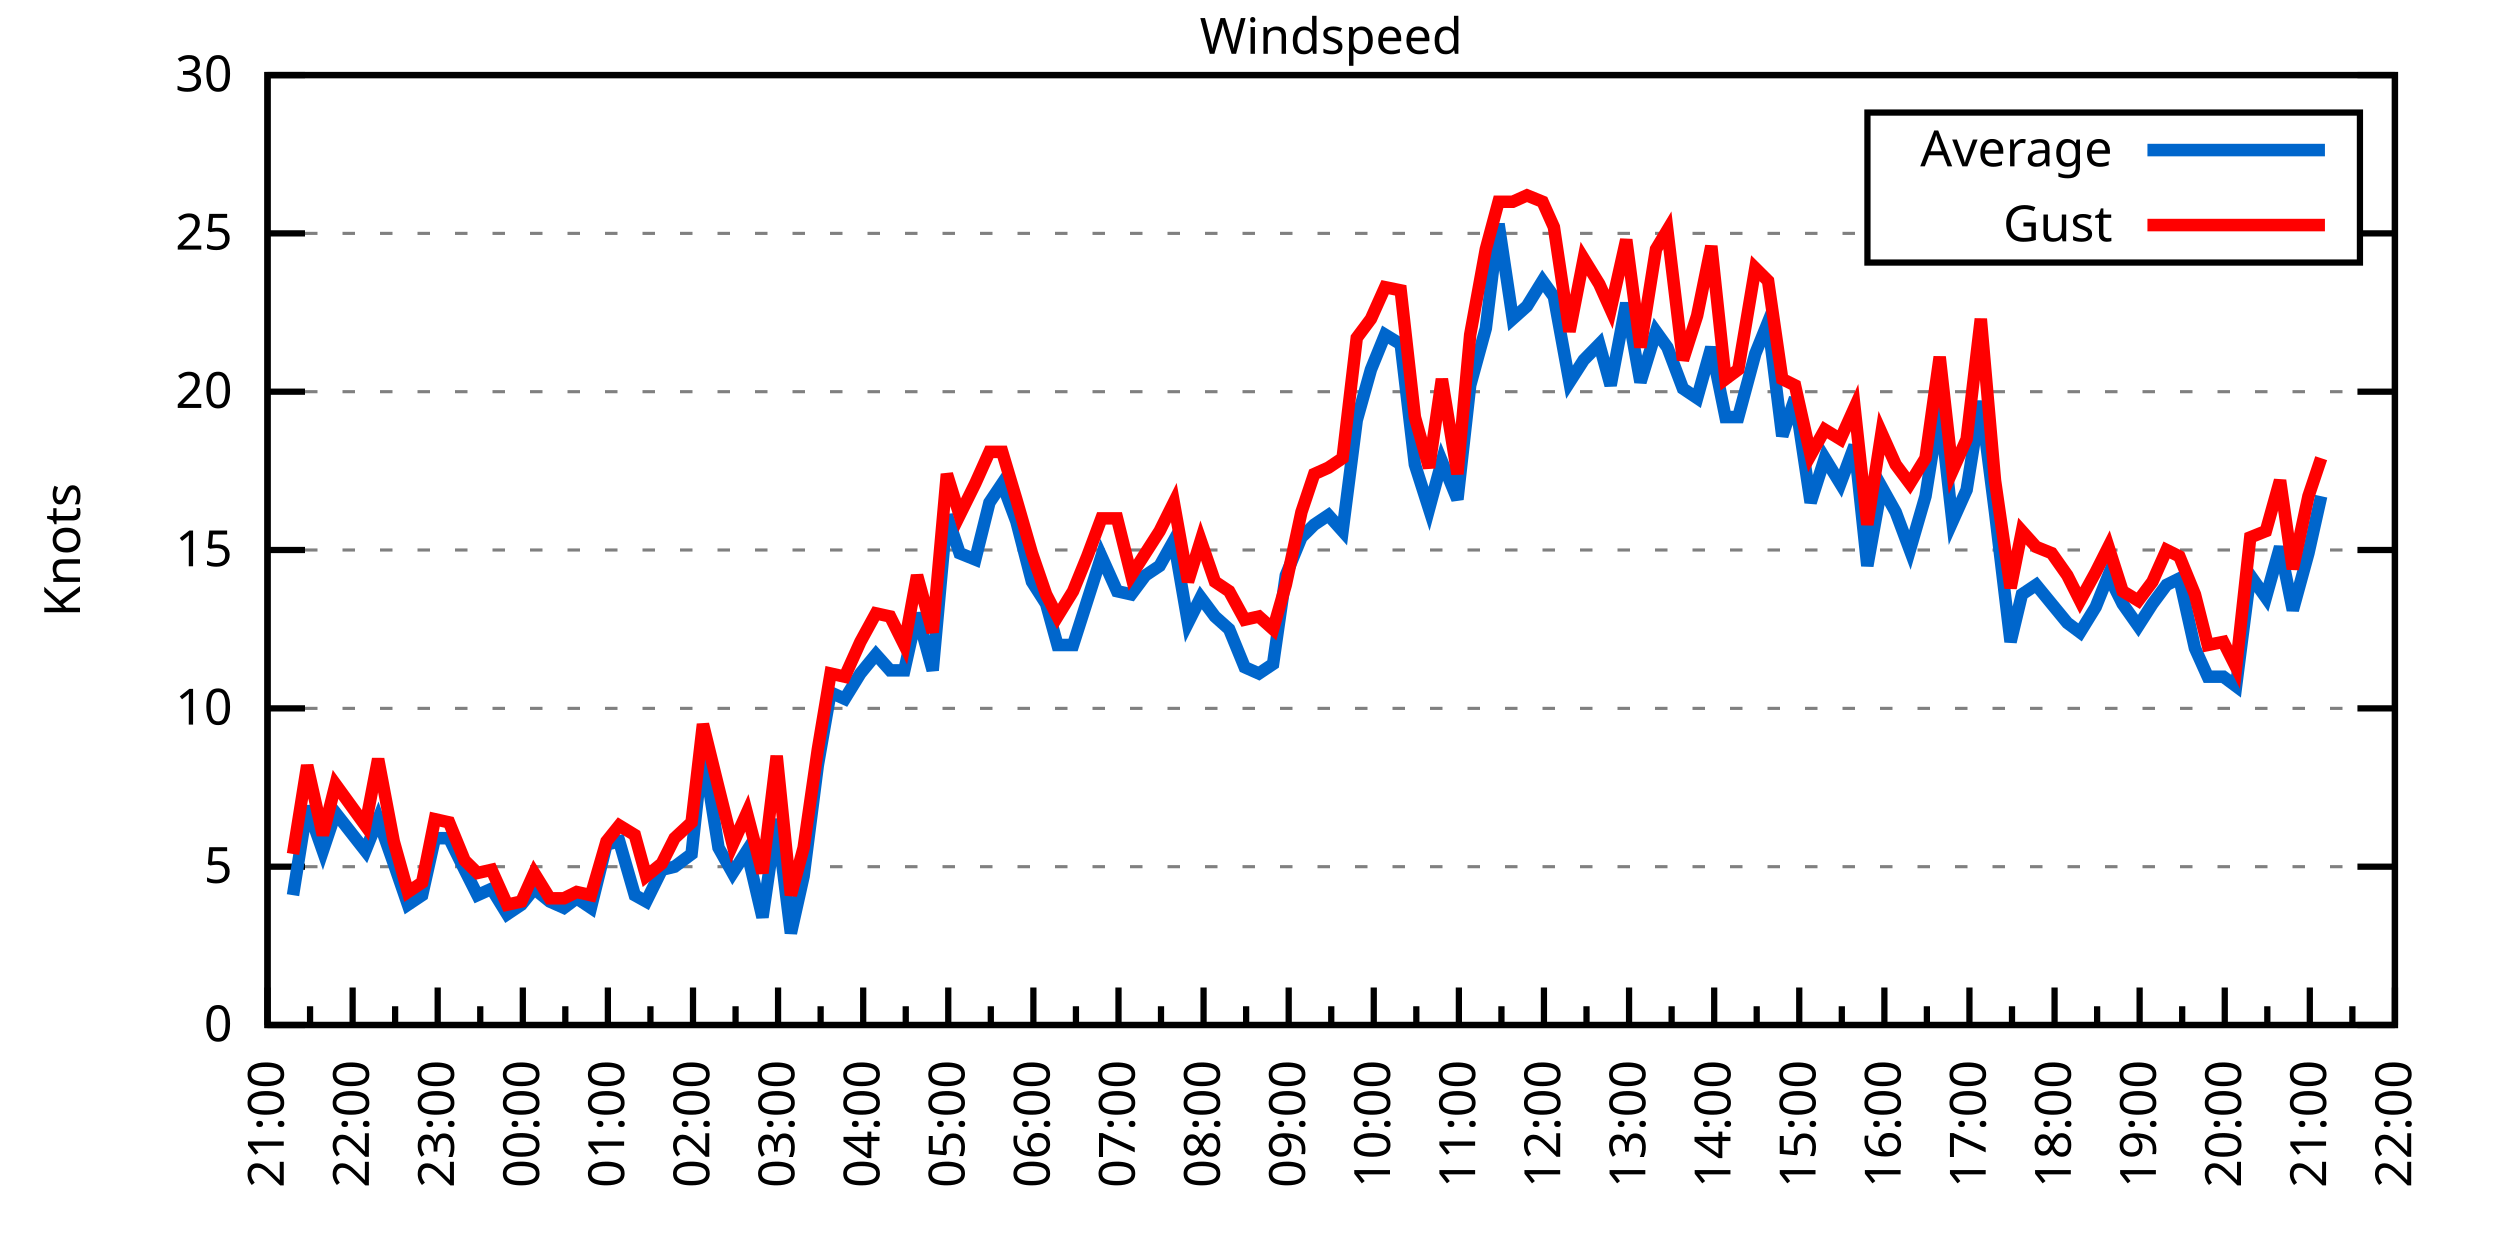
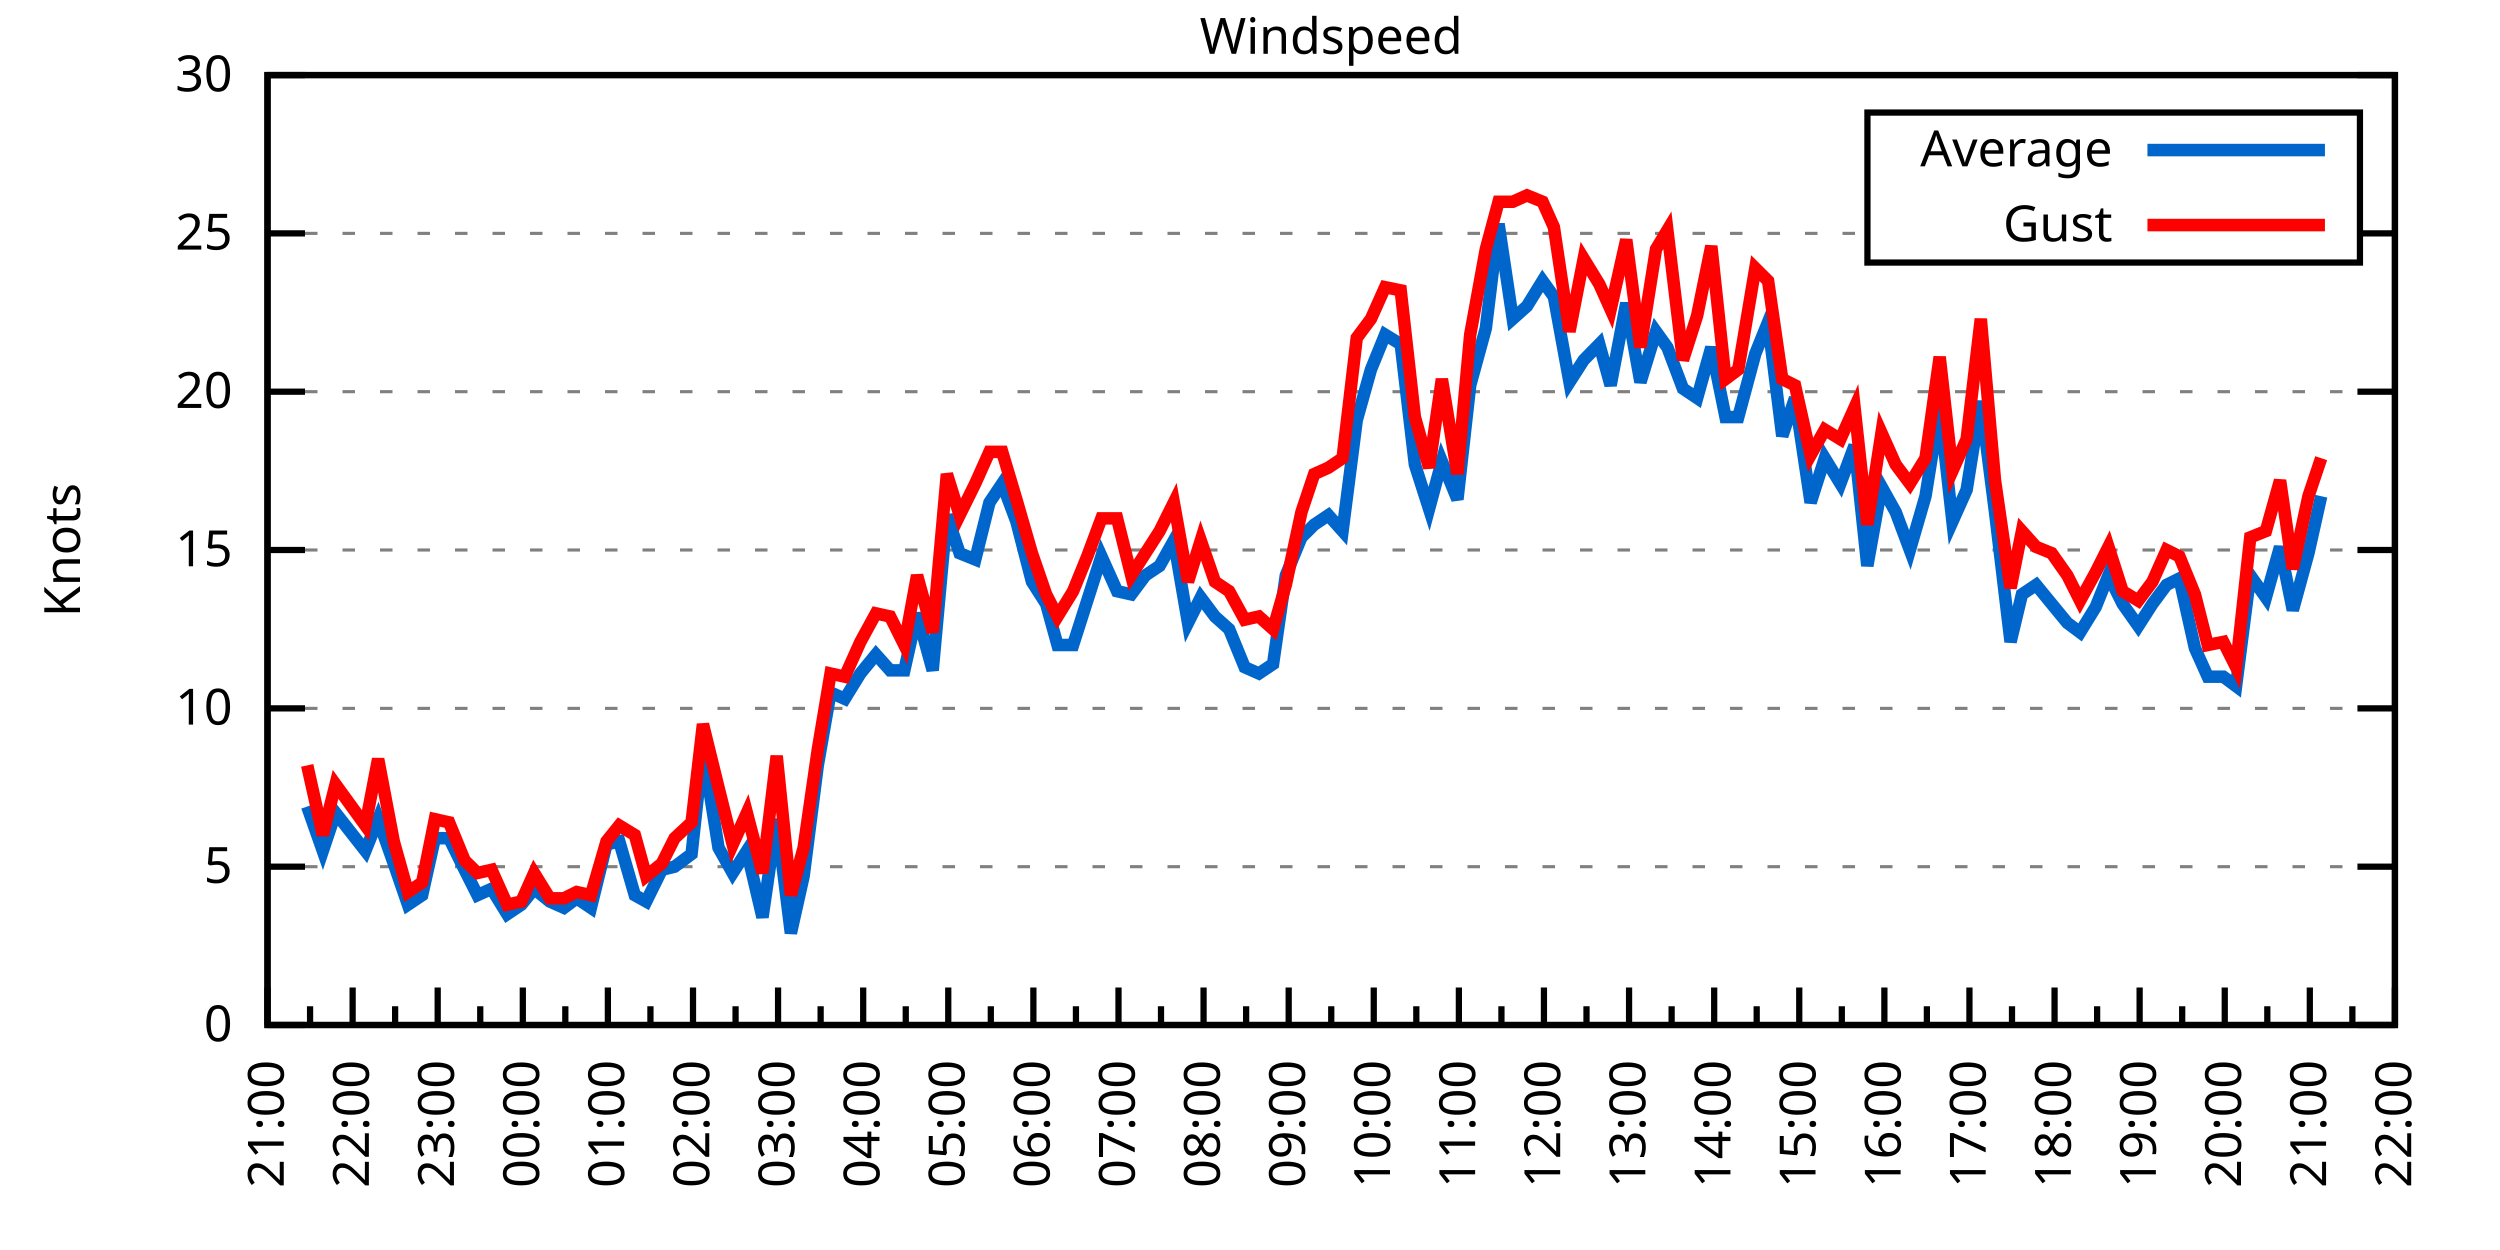
<svg xmlns="http://www.w3.org/2000/svg" xmlns:xlink="http://www.w3.org/1999/xlink" width="400" height="200" viewBox="0 0 400 200">
  <g id="gnuplot_canvas">
    <rect x="0" y="0" width="400" height="200" fill="none" />
    <defs>
      <circle id="gpDot" r="0.5" stroke-width="0.5" stroke="currentColor" />
      <path id="gpPt0" stroke-width="0.333" stroke="currentColor" d="M-1,0 h2 M0,-1 v2" />
      <path id="gpPt1" stroke-width="0.333" stroke="currentColor" d="M-1,-1 L1,1 M1,-1 L-1,1" />
      <path id="gpPt2" stroke-width="0.333" stroke="currentColor" d="M-1,0 L1,0 M0,-1 L0,1 M-1,-1 L1,1 M-1,1 L1,-1" />
      <rect id="gpPt3" stroke-width="0.333" stroke="currentColor" x="-1" y="-1" width="2" height="2" />
      <rect id="gpPt4" stroke-width="0.333" stroke="currentColor" fill="currentColor" x="-1" y="-1" width="2" height="2" />
      <circle id="gpPt5" stroke-width="0.333" stroke="currentColor" cx="0" cy="0" r="1" />
      <use xlink:href="#gpPt5" id="gpPt6" fill="currentColor" stroke="none" />
      <path id="gpPt7" stroke-width="0.333" stroke="currentColor" d="M0,-1.33 L-1.33,0.67 L1.33,0.67 z" />
      <use xlink:href="#gpPt7" id="gpPt8" fill="currentColor" stroke="none" />
      <use xlink:href="#gpPt7" id="gpPt9" stroke="currentColor" transform="rotate(180)" />
      <use xlink:href="#gpPt9" id="gpPt10" fill="currentColor" stroke="none" />
      <use xlink:href="#gpPt3" id="gpPt11" stroke="currentColor" transform="rotate(45)" />
      <use xlink:href="#gpPt11" id="gpPt12" fill="currentColor" stroke="none" />
      <path id="gpPt13" stroke-width="0.333" stroke="currentColor" d="M0,1.330 L1.265,0.411 L0.782,-1.067 L-0.782,-1.076 L-1.265,0.411 z" />
      <use xlink:href="#gpPt13" id="gpPt14" fill="currentColor" stroke="none" />
      <filter id="textbox" filterUnits="objectBoundingBox" x="0" y="0" height="1" width="1">
        <feFlood flood-color="white" flood-opacity="1" result="bgnd" />
        <feComposite in="SourceGraphic" in2="bgnd" operator="atop" />
      </filter>
      <filter id="greybox" filterUnits="objectBoundingBox" x="0" y="0" height="1" width="1">
        <feFlood flood-color="lightgrey" flood-opacity="1" result="grey" />
        <feComposite in="SourceGraphic" in2="grey" operator="atop" />
      </filter>
    </defs>
    <g fill="none" color="white" stroke="currentColor" stroke-width="1.00" stroke-linecap="butt" stroke-linejoin="miter">
</g>
    <g fill="none" color="black" stroke="currentColor" stroke-width="1.00" stroke-linecap="butt" stroke-linejoin="miter">
      <g stroke="none" shape-rendering="crispEdges">
        <polygon fill="rgb(255, 255, 255)" points="42.80,164.00 383.18,164.00 383.18,12.02 42.80,12.02 " />
      </g>
    </g>
    <g fill="none" color="black" stroke="currentColor" stroke-width="1.00" stroke-linecap="butt" stroke-linejoin="miter">
</g>
    <g fill="none" color="black" stroke="black" stroke-width="0.50" stroke-linecap="butt" stroke-linejoin="miter">
</g>
    <g fill="none" color="gray" stroke="currentColor" stroke-width="0.50" stroke-linecap="butt" stroke-linejoin="miter">
      <path stroke="gray" stroke-dasharray="2,4" class="gridline" d="M42.80,164.00 L383.19,164.00  " />
    </g>
    <g fill="none" color="gray" stroke="gray" stroke-width="1.00" stroke-linecap="butt" stroke-linejoin="miter">
</g>
    <g fill="none" color="black" stroke="currentColor" stroke-width="1.00" stroke-linecap="butt" stroke-linejoin="miter">
      <path stroke="black" d="M42.80,164.00 L48.80,164.00 M383.19,164.00 L377.19,164.00  " />
      <g transform="translate(37.20,166.60)" stroke="none" fill="black" font-family="Sans" font-size="8.00" text-anchor="end">
        <text>
          <tspan font-family="Sans"> 0</tspan>
        </text>
      </g>
    </g>
    <g fill="none" color="black" stroke="currentColor" stroke-width="1.00" stroke-linecap="butt" stroke-linejoin="miter">
</g>
    <g fill="none" color="black" stroke="black" stroke-width="0.50" stroke-linecap="butt" stroke-linejoin="miter">
</g>
    <g fill="none" color="gray" stroke="currentColor" stroke-width="0.50" stroke-linecap="butt" stroke-linejoin="miter">
      <path stroke="gray" stroke-dasharray="2,4" class="gridline" d="M42.80,138.67 L383.19,138.67  " />
    </g>
    <g fill="none" color="gray" stroke="gray" stroke-width="1.00" stroke-linecap="butt" stroke-linejoin="miter">
</g>
    <g fill="none" color="black" stroke="currentColor" stroke-width="1.00" stroke-linecap="butt" stroke-linejoin="miter">
      <path stroke="black" d="M42.80,138.67 L48.80,138.67 M383.19,138.67 L377.19,138.67  " />
      <g transform="translate(37.20,141.27)" stroke="none" fill="black" font-family="Sans" font-size="8.00" text-anchor="end">
        <text>
          <tspan font-family="Sans"> 5</tspan>
        </text>
      </g>
    </g>
    <g fill="none" color="black" stroke="currentColor" stroke-width="1.00" stroke-linecap="butt" stroke-linejoin="miter">
</g>
    <g fill="none" color="black" stroke="black" stroke-width="0.50" stroke-linecap="butt" stroke-linejoin="miter">
</g>
    <g fill="none" color="gray" stroke="currentColor" stroke-width="0.50" stroke-linecap="butt" stroke-linejoin="miter">
      <path stroke="gray" stroke-dasharray="2,4" class="gridline" d="M42.80,113.34 L383.19,113.34  " />
    </g>
    <g fill="none" color="gray" stroke="gray" stroke-width="1.00" stroke-linecap="butt" stroke-linejoin="miter">
</g>
    <g fill="none" color="black" stroke="currentColor" stroke-width="1.00" stroke-linecap="butt" stroke-linejoin="miter">
      <path stroke="black" d="M42.80,113.34 L48.80,113.34 M383.19,113.34 L377.19,113.34  " />
      <g transform="translate(37.20,115.94)" stroke="none" fill="black" font-family="Sans" font-size="8.00" text-anchor="end">
        <text>
          <tspan font-family="Sans"> 10</tspan>
        </text>
      </g>
    </g>
    <g fill="none" color="black" stroke="currentColor" stroke-width="1.00" stroke-linecap="butt" stroke-linejoin="miter">
</g>
    <g fill="none" color="black" stroke="black" stroke-width="0.50" stroke-linecap="butt" stroke-linejoin="miter">
</g>
    <g fill="none" color="gray" stroke="currentColor" stroke-width="0.50" stroke-linecap="butt" stroke-linejoin="miter">
      <path stroke="gray" stroke-dasharray="2,4" class="gridline" d="M42.80,88.00 L383.19,88.00  " />
    </g>
    <g fill="none" color="gray" stroke="gray" stroke-width="1.00" stroke-linecap="butt" stroke-linejoin="miter">
</g>
    <g fill="none" color="black" stroke="currentColor" stroke-width="1.00" stroke-linecap="butt" stroke-linejoin="miter">
      <path stroke="black" d="M42.80,88.00 L48.80,88.00 M383.19,88.00 L377.19,88.00  " />
      <g transform="translate(37.20,90.60)" stroke="none" fill="black" font-family="Sans" font-size="8.00" text-anchor="end">
        <text>
          <tspan font-family="Sans"> 15</tspan>
        </text>
      </g>
    </g>
    <g fill="none" color="black" stroke="currentColor" stroke-width="1.00" stroke-linecap="butt" stroke-linejoin="miter">
</g>
    <g fill="none" color="black" stroke="black" stroke-width="0.50" stroke-linecap="butt" stroke-linejoin="miter">
</g>
    <g fill="none" color="gray" stroke="currentColor" stroke-width="0.50" stroke-linecap="butt" stroke-linejoin="miter">
      <path stroke="gray" stroke-dasharray="2,4" class="gridline" d="M42.80,62.67 L383.19,62.67  " />
    </g>
    <g fill="none" color="gray" stroke="gray" stroke-width="1.00" stroke-linecap="butt" stroke-linejoin="miter">
</g>
    <g fill="none" color="black" stroke="currentColor" stroke-width="1.00" stroke-linecap="butt" stroke-linejoin="miter">
      <path stroke="black" d="M42.80,62.67 L48.80,62.67 M383.19,62.67 L377.19,62.67  " />
      <g transform="translate(37.20,65.27)" stroke="none" fill="black" font-family="Sans" font-size="8.00" text-anchor="end">
        <text>
          <tspan font-family="Sans"> 20</tspan>
        </text>
      </g>
    </g>
    <g fill="none" color="black" stroke="currentColor" stroke-width="1.00" stroke-linecap="butt" stroke-linejoin="miter">
</g>
    <g fill="none" color="black" stroke="black" stroke-width="0.50" stroke-linecap="butt" stroke-linejoin="miter">
</g>
    <g fill="none" color="gray" stroke="currentColor" stroke-width="0.50" stroke-linecap="butt" stroke-linejoin="miter">
      <path stroke="gray" stroke-dasharray="2,4" class="gridline" d="M42.80,37.34 L298.79,37.34 M377.59,37.34 L383.19,37.34  " />
    </g>
    <g fill="none" color="gray" stroke="gray" stroke-width="1.00" stroke-linecap="butt" stroke-linejoin="miter">
</g>
    <g fill="none" color="black" stroke="currentColor" stroke-width="1.00" stroke-linecap="butt" stroke-linejoin="miter">
      <path stroke="black" d="M42.80,37.34 L48.80,37.34 M383.19,37.34 L377.19,37.34  " />
      <g transform="translate(37.20,39.94)" stroke="none" fill="black" font-family="Sans" font-size="8.00" text-anchor="end">
        <text>
          <tspan font-family="Sans"> 25</tspan>
        </text>
      </g>
    </g>
    <g fill="none" color="black" stroke="currentColor" stroke-width="1.00" stroke-linecap="butt" stroke-linejoin="miter">
</g>
    <g fill="none" color="black" stroke="black" stroke-width="0.50" stroke-linecap="butt" stroke-linejoin="miter">
</g>
    <g fill="none" color="gray" stroke="currentColor" stroke-width="0.50" stroke-linecap="butt" stroke-linejoin="miter">
      <path stroke="gray" stroke-dasharray="2,4" class="gridline" d="M42.80,12.01 L383.19,12.01  " />
    </g>
    <g fill="none" color="gray" stroke="gray" stroke-width="1.00" stroke-linecap="butt" stroke-linejoin="miter">
</g>
    <g fill="none" color="black" stroke="currentColor" stroke-width="1.00" stroke-linecap="butt" stroke-linejoin="miter">
      <path stroke="black" d="M42.80,12.01 L48.80,12.01 M383.19,12.01 L377.19,12.01  " />
      <g transform="translate(37.20,14.61)" stroke="none" fill="black" font-family="Sans" font-size="8.00" text-anchor="end">
        <text>
          <tspan font-family="Sans"> 30</tspan>
        </text>
      </g>
    </g>
    <g fill="none" color="black" stroke="currentColor" stroke-width="1.00" stroke-linecap="butt" stroke-linejoin="miter">
      <path stroke="black" d="M42.80,164.00 L42.80,158.00  " />
      <g transform="translate(45.40,169.60) rotate(270)" stroke="none" fill="black" font-family="Sans" font-size="8.00" text-anchor="end">
        <text>
          <tspan font-family="Sans">21:00</tspan>
        </text>
      </g>
    </g>
    <g fill="none" color="black" stroke="currentColor" stroke-width="1.00" stroke-linecap="butt" stroke-linejoin="miter">
      <path stroke="black" d="M49.61,164.00 L49.61,161.00 M56.42,164.00 L56.42,158.00  " />
      <g transform="translate(59.02,169.60) rotate(270)" stroke="none" fill="black" font-family="Sans" font-size="8.00" text-anchor="end">
        <text>
          <tspan font-family="Sans">22:00</tspan>
        </text>
      </g>
    </g>
    <g fill="none" color="black" stroke="currentColor" stroke-width="1.00" stroke-linecap="butt" stroke-linejoin="miter">
      <path stroke="black" d="M63.22,164.00 L63.22,161.00 M70.03,164.00 L70.03,158.00  " />
      <g transform="translate(72.63,169.60) rotate(270)" stroke="none" fill="black" font-family="Sans" font-size="8.00" text-anchor="end">
        <text>
          <tspan font-family="Sans">23:00</tspan>
        </text>
      </g>
    </g>
    <g fill="none" color="black" stroke="currentColor" stroke-width="1.00" stroke-linecap="butt" stroke-linejoin="miter">
      <path stroke="black" d="M76.84,164.00 L76.84,161.00 M83.65,164.00 L83.65,158.00  " />
      <g transform="translate(86.25,169.60) rotate(270)" stroke="none" fill="black" font-family="Sans" font-size="8.00" text-anchor="end">
        <text>
          <tspan font-family="Sans">00:00</tspan>
        </text>
      </g>
    </g>
    <g fill="none" color="black" stroke="currentColor" stroke-width="1.00" stroke-linecap="butt" stroke-linejoin="miter">
      <path stroke="black" d="M90.45,164.00 L90.45,161.00 M97.26,164.00 L97.26,158.00  " />
      <g transform="translate(99.86,169.60) rotate(270)" stroke="none" fill="black" font-family="Sans" font-size="8.00" text-anchor="end">
        <text>
          <tspan font-family="Sans">01:00</tspan>
        </text>
      </g>
    </g>
    <g fill="none" color="black" stroke="currentColor" stroke-width="1.00" stroke-linecap="butt" stroke-linejoin="miter">
      <path stroke="black" d="M104.07,164.00 L104.07,161.00 M110.88,164.00 L110.88,158.00  " />
      <g transform="translate(113.48,169.60) rotate(270)" stroke="none" fill="black" font-family="Sans" font-size="8.00" text-anchor="end">
        <text>
          <tspan font-family="Sans">02:00</tspan>
        </text>
      </g>
    </g>
    <g fill="none" color="black" stroke="currentColor" stroke-width="1.00" stroke-linecap="butt" stroke-linejoin="miter">
      <path stroke="black" d="M117.69,164.00 L117.69,161.00 M124.49,164.00 L124.49,158.00  " />
      <g transform="translate(127.09,169.60) rotate(270)" stroke="none" fill="black" font-family="Sans" font-size="8.00" text-anchor="end">
        <text>
          <tspan font-family="Sans">03:00</tspan>
        </text>
      </g>
    </g>
    <g fill="none" color="black" stroke="currentColor" stroke-width="1.00" stroke-linecap="butt" stroke-linejoin="miter">
      <path stroke="black" d="M131.30,164.00 L131.30,161.00 M138.11,164.00 L138.11,158.00  " />
      <g transform="translate(140.71,169.60) rotate(270)" stroke="none" fill="black" font-family="Sans" font-size="8.00" text-anchor="end">
        <text>
          <tspan font-family="Sans">04:00</tspan>
        </text>
      </g>
    </g>
    <g fill="none" color="black" stroke="currentColor" stroke-width="1.00" stroke-linecap="butt" stroke-linejoin="miter">
      <path stroke="black" d="M144.92,164.00 L144.92,161.00 M151.72,164.00 L151.72,158.00  " />
      <g transform="translate(154.32,169.60) rotate(270)" stroke="none" fill="black" font-family="Sans" font-size="8.00" text-anchor="end">
        <text>
          <tspan font-family="Sans">05:00</tspan>
        </text>
      </g>
    </g>
    <g fill="none" color="black" stroke="currentColor" stroke-width="1.00" stroke-linecap="butt" stroke-linejoin="miter">
      <path stroke="black" d="M158.53,164.00 L158.53,161.00 M165.34,164.00 L165.34,158.00  " />
      <g transform="translate(167.94,169.60) rotate(270)" stroke="none" fill="black" font-family="Sans" font-size="8.00" text-anchor="end">
        <text>
          <tspan font-family="Sans">06:00</tspan>
        </text>
      </g>
    </g>
    <g fill="none" color="black" stroke="currentColor" stroke-width="1.00" stroke-linecap="butt" stroke-linejoin="miter">
      <path stroke="black" d="M172.15,164.00 L172.15,161.00 M178.96,164.00 L178.96,158.00  " />
      <g transform="translate(181.56,169.60) rotate(270)" stroke="none" fill="black" font-family="Sans" font-size="8.00" text-anchor="end">
        <text>
          <tspan font-family="Sans">07:00</tspan>
        </text>
      </g>
    </g>
    <g fill="none" color="black" stroke="currentColor" stroke-width="1.00" stroke-linecap="butt" stroke-linejoin="miter">
      <path stroke="black" d="M185.76,164.00 L185.76,161.00 M192.57,164.00 L192.57,158.00  " />
      <g transform="translate(195.17,169.60) rotate(270)" stroke="none" fill="black" font-family="Sans" font-size="8.00" text-anchor="end">
        <text>
          <tspan font-family="Sans">08:00</tspan>
        </text>
      </g>
    </g>
    <g fill="none" color="black" stroke="currentColor" stroke-width="1.00" stroke-linecap="butt" stroke-linejoin="miter">
      <path stroke="black" d="M199.38,164.00 L199.38,161.00 M206.19,164.00 L206.19,158.00  " />
      <g transform="translate(208.79,169.60) rotate(270)" stroke="none" fill="black" font-family="Sans" font-size="8.00" text-anchor="end">
        <text>
          <tspan font-family="Sans">09:00</tspan>
        </text>
      </g>
    </g>
    <g fill="none" color="black" stroke="currentColor" stroke-width="1.00" stroke-linecap="butt" stroke-linejoin="miter">
      <path stroke="black" d="M213.00,164.00 L213.00,161.00 M219.80,164.00 L219.80,158.00  " />
      <g transform="translate(222.40,169.60) rotate(270)" stroke="none" fill="black" font-family="Sans" font-size="8.00" text-anchor="end">
        <text>
          <tspan font-family="Sans">10:00</tspan>
        </text>
      </g>
    </g>
    <g fill="none" color="black" stroke="currentColor" stroke-width="1.00" stroke-linecap="butt" stroke-linejoin="miter">
      <path stroke="black" d="M226.61,164.00 L226.61,161.00 M233.42,164.00 L233.42,158.00  " />
      <g transform="translate(236.02,169.60) rotate(270)" stroke="none" fill="black" font-family="Sans" font-size="8.00" text-anchor="end">
        <text>
          <tspan font-family="Sans">11:00</tspan>
        </text>
      </g>
    </g>
    <g fill="none" color="black" stroke="currentColor" stroke-width="1.00" stroke-linecap="butt" stroke-linejoin="miter">
      <path stroke="black" d="M240.23,164.00 L240.23,161.00 M247.03,164.00 L247.03,158.00  " />
      <g transform="translate(249.63,169.60) rotate(270)" stroke="none" fill="black" font-family="Sans" font-size="8.00" text-anchor="end">
        <text>
          <tspan font-family="Sans">12:00</tspan>
        </text>
      </g>
    </g>
    <g fill="none" color="black" stroke="currentColor" stroke-width="1.00" stroke-linecap="butt" stroke-linejoin="miter">
      <path stroke="black" d="M253.84,164.00 L253.84,161.00 M260.65,164.00 L260.65,158.00  " />
      <g transform="translate(263.25,169.60) rotate(270)" stroke="none" fill="black" font-family="Sans" font-size="8.00" text-anchor="end">
        <text>
          <tspan font-family="Sans">13:00</tspan>
        </text>
      </g>
    </g>
    <g fill="none" color="black" stroke="currentColor" stroke-width="1.00" stroke-linecap="butt" stroke-linejoin="miter">
      <path stroke="black" d="M267.46,164.00 L267.46,161.00 M274.27,164.00 L274.27,158.00  " />
      <g transform="translate(276.87,169.60) rotate(270)" stroke="none" fill="black" font-family="Sans" font-size="8.00" text-anchor="end">
        <text>
          <tspan font-family="Sans">14:00</tspan>
        </text>
      </g>
    </g>
    <g fill="none" color="black" stroke="currentColor" stroke-width="1.00" stroke-linecap="butt" stroke-linejoin="miter">
      <path stroke="black" d="M281.07,164.00 L281.07,161.00 M287.88,164.00 L287.88,158.00  " />
      <g transform="translate(290.48,169.60) rotate(270)" stroke="none" fill="black" font-family="Sans" font-size="8.00" text-anchor="end">
        <text>
          <tspan font-family="Sans">15:00</tspan>
        </text>
      </g>
    </g>
    <g fill="none" color="black" stroke="currentColor" stroke-width="1.00" stroke-linecap="butt" stroke-linejoin="miter">
      <path stroke="black" d="M294.69,164.00 L294.69,161.00 M301.50,164.00 L301.50,158.00  " />
      <g transform="translate(304.10,169.60) rotate(270)" stroke="none" fill="black" font-family="Sans" font-size="8.00" text-anchor="end">
        <text>
          <tspan font-family="Sans">16:00</tspan>
        </text>
      </g>
    </g>
    <g fill="none" color="black" stroke="currentColor" stroke-width="1.00" stroke-linecap="butt" stroke-linejoin="miter">
      <path stroke="black" d="M308.30,164.00 L308.30,161.00 M315.11,164.00 L315.11,158.00  " />
      <g transform="translate(317.71,169.60) rotate(270)" stroke="none" fill="black" font-family="Sans" font-size="8.00" text-anchor="end">
        <text>
          <tspan font-family="Sans">17:00</tspan>
        </text>
      </g>
    </g>
    <g fill="none" color="black" stroke="currentColor" stroke-width="1.00" stroke-linecap="butt" stroke-linejoin="miter">
      <path stroke="black" d="M321.92,164.00 L321.92,161.00 M328.73,164.00 L328.73,158.00  " />
      <g transform="translate(331.33,169.60) rotate(270)" stroke="none" fill="black" font-family="Sans" font-size="8.00" text-anchor="end">
        <text>
          <tspan font-family="Sans">18:00</tspan>
        </text>
      </g>
    </g>
    <g fill="none" color="black" stroke="currentColor" stroke-width="1.00" stroke-linecap="butt" stroke-linejoin="miter">
      <path stroke="black" d="M335.54,164.00 L335.54,161.00 M342.34,164.00 L342.34,158.00  " />
      <g transform="translate(344.94,169.60) rotate(270)" stroke="none" fill="black" font-family="Sans" font-size="8.00" text-anchor="end">
        <text>
          <tspan font-family="Sans">19:00</tspan>
        </text>
      </g>
    </g>
    <g fill="none" color="black" stroke="currentColor" stroke-width="1.00" stroke-linecap="butt" stroke-linejoin="miter">
      <path stroke="black" d="M349.15,164.00 L349.15,161.00 M355.96,164.00 L355.96,158.00  " />
      <g transform="translate(358.56,169.60) rotate(270)" stroke="none" fill="black" font-family="Sans" font-size="8.00" text-anchor="end">
        <text>
          <tspan font-family="Sans">20:00</tspan>
        </text>
      </g>
    </g>
    <g fill="none" color="black" stroke="currentColor" stroke-width="1.00" stroke-linecap="butt" stroke-linejoin="miter">
      <path stroke="black" d="M362.77,164.00 L362.77,161.00 M369.57,164.00 L369.57,158.00  " />
      <g transform="translate(372.17,169.60) rotate(270)" stroke="none" fill="black" font-family="Sans" font-size="8.00" text-anchor="end">
        <text>
          <tspan font-family="Sans">21:00</tspan>
        </text>
      </g>
    </g>
    <g fill="none" color="black" stroke="currentColor" stroke-width="1.00" stroke-linecap="butt" stroke-linejoin="miter">
      <path stroke="black" d="M376.38,164.00 L376.38,161.00 M383.19,164.00 L383.19,158.00  " />
      <g transform="translate(385.79,169.60) rotate(270)" stroke="none" fill="black" font-family="Sans" font-size="8.00" text-anchor="end">
        <text>
          <tspan font-family="Sans">22:00</tspan>
        </text>
      </g>
    </g>
    <g fill="none" color="black" stroke="currentColor" stroke-width="1.00" stroke-linecap="butt" stroke-linejoin="miter">
</g>
    <g fill="none" color="black" stroke="currentColor" stroke-width="1.00" stroke-linecap="butt" stroke-linejoin="miter">
      <path stroke="black" d="M42.80,12.01 L42.80,164.00 L383.19,164.00 L383.19,12.01 L42.80,12.01 Z  " />
    </g>
    <g fill="none" color="black" stroke="currentColor" stroke-width="1.00" stroke-linecap="butt" stroke-linejoin="miter">
      <g transform="translate(12.80,88.01) rotate(270)" stroke="none" fill="black" font-family="Sans" font-size="8.00" text-anchor="middle">
        <text>
          <tspan font-family="Sans">Knots</tspan>
        </text>
      </g>
    </g>
    <g fill="none" color="black" stroke="currentColor" stroke-width="1.00" stroke-linecap="butt" stroke-linejoin="miter">
</g>
    <g fill="none" color="black" stroke="currentColor" stroke-width="1.00" stroke-linecap="butt" stroke-linejoin="miter">
      <path stroke="black" d="M298.79,42.01 L298.79,18.01 L377.59,18.01 L377.59,42.01 L298.79,42.01 Z  " />
    </g>
    <g id="Windspeed_plot_1">
      <g fill="none" color="white" stroke="black" stroke-width="2.00" stroke-linecap="butt" stroke-linejoin="miter">
</g>
      <g fill="none" color="black" stroke="currentColor" stroke-width="2.00" stroke-linecap="butt" stroke-linejoin="miter">
        <g transform="translate(337.99,26.61)" stroke="none" fill="black" font-family="Sans" font-size="8.00" text-anchor="end">
          <text>
            <tspan font-family="Sans">Average</tspan>
          </text>
        </g>
      </g>
      <g fill="none" color="black" stroke="currentColor" stroke-width="2.00" stroke-linecap="butt" stroke-linejoin="miter">
-         <path stroke="rgb(  0, 102, 204)" d="M343.59,24.01 L371.99,24.01 M46.88,143.23 L49.15,129.04 L51.65,136.14 L53.69,130.06 L58.46,136.14 L60.50,131.07   L63.00,138.16 L65.27,144.75 L67.54,143.23 L69.58,134.11 L71.85,134.11 L74.34,139.17 L76.39,143.23 L78.65,142.21   L81.15,146.27 L83.42,144.75 L85.46,142.21 L87.96,144.24 L90.23,145.25 L92.27,143.73 L94.54,145.25 L97.04,135.12   L99.08,134.62 L101.57,143.23 L103.39,144.24 L105.89,139.17 L107.93,138.67 L110.65,136.64 L112.47,119.92 L114.96,135.63   L117.23,139.68 L119.50,136.14 L122.00,146.77 L124.27,131.07 L126.54,149.31 L128.58,140.19 L130.85,122.46 L132.89,110.80   L135.16,111.82 L137.66,107.76 L140.15,104.72 L142.42,107.26 L144.69,107.26 L146.73,98.14 L149.23,107.26 L151.50,82.43   L153.54,88.51 L156.04,89.52 L158.31,80.41 L160.35,77.37 L162.62,83.45 L165.11,93.07 L167.38,96.62 L169.20,103.20   L171.69,103.20 L173.96,96.11 L176.23,89.02 L178.73,94.59 L181.00,95.10 L183.27,92.06 L185.54,90.54 L187.81,86.49   L190.08,99.66 L192.12,95.60 L194.39,98.64 L196.66,100.67 L199.15,106.75 L201.42,107.76 L203.69,106.24 L205.73,92.06   L208.23,85.98 L210.27,83.95 L212.54,82.43 L214.81,84.97 L217.08,67.23 L219.35,59.13 L221.62,53.55 L224.11,55.07   L226.38,74.33 L228.65,81.42 L230.70,73.82 L233.19,79.90 L235.23,61.66 L237.73,52.54 L239.77,35.82 L242.04,51.02   L244.31,48.99 L246.81,44.94 L248.62,47.47 L251.12,61.15 L253.39,57.61 L255.88,55.07 L257.70,61.66 L260.20,48.49   L262.47,61.15 L264.96,53.05 L266.78,55.58 L269.27,62.17 L271.54,63.69 L273.81,55.58 L276.08,66.73 L278.12,66.73   L280.85,56.59 L282.89,51.53 L285.16,69.77 L287.20,63.69 L289.70,80.41 L291.97,73.31 L294.46,77.37 L296.73,71.29   L298.77,90.54 L301.04,77.87 L303.31,81.93 L305.58,88.00 L308.08,79.39 L310.35,65.21 L312.39,83.45 L314.66,78.38   L316.93,64.19 L319.20,81.93 L321.69,102.70 L323.51,95.10 L325.78,93.58 L328.27,96.62 L330.77,99.66 L332.81,101.18   L335.31,97.12 L337.35,92.06 L339.62,96.62 L342.12,100.16 L344.39,96.62 L346.65,93.58 L348.70,92.56 L351.19,103.71   L353.24,108.27 L355.73,108.27 L357.77,109.79 L360.04,92.06 L362.54,95.60 L364.81,87.50 L366.85,97.63 L369.35,88.51   L371.39,79.39  " />
+         <path stroke="rgb(  0, 102, 204)" d="M343.59,24.01 L371.99,24.01 M49.15,129.04 L51.65,136.14 L53.69,130.06 L58.46,136.14 L60.50,131.07 L63.00,138.16   L65.27,144.75 L67.54,143.23 L69.58,134.11 L71.85,134.11 L74.34,139.17 L76.39,143.23 L78.65,142.21 L81.15,146.27   L83.42,144.75 L85.46,142.21 L87.96,144.24 L90.23,145.25 L92.27,143.73 L94.54,145.25 L97.04,135.12 L99.08,134.62   L101.57,143.23 L103.39,144.24 L105.89,139.17 L107.93,138.67 L110.65,136.64 L112.47,119.92 L114.96,135.63 L117.23,139.68   L119.50,136.14 L122.00,146.77 L124.27,131.07 L126.54,149.31 L128.58,140.19 L130.85,122.46 L132.89,110.80 L135.16,111.82   L137.66,107.76 L140.15,104.72 L142.42,107.26 L144.69,107.26 L146.73,98.14 L149.23,107.26 L151.50,82.43 L153.54,88.51   L156.04,89.52 L158.31,80.41 L160.35,77.37 L162.62,83.45 L165.11,93.07 L167.38,96.62 L169.20,103.20 L171.69,103.20   L173.96,96.11 L176.23,89.02 L178.73,94.59 L181.00,95.10 L183.27,92.06 L185.54,90.54 L187.81,86.49 L190.08,99.66   L192.12,95.60 L194.39,98.64 L196.66,100.67 L199.15,106.75 L201.42,107.76 L203.69,106.24 L205.73,92.06 L208.23,85.98   L210.27,83.95 L212.54,82.43 L214.81,84.97 L217.08,67.23 L219.35,59.13 L221.62,53.55 L224.11,55.07 L226.38,74.33   L228.65,81.42 L230.70,73.82 L233.19,79.90 L235.23,61.66 L237.73,52.54 L239.77,35.82 L242.04,51.02 L244.31,48.99   L246.81,44.94 L248.62,47.47 L251.12,61.15 L253.39,57.61 L255.88,55.07 L257.70,61.66 L260.20,48.49 L262.47,61.15   L264.96,53.05 L266.78,55.58 L269.27,62.17 L271.54,63.69 L273.81,55.58 L276.08,66.73 L278.12,66.73 L280.85,56.59   L282.89,51.53 L285.16,69.77 L287.20,63.69 L289.70,80.41 L291.97,73.31 L294.46,77.37 L296.73,71.29 L298.77,90.54   L301.04,77.87 L303.31,81.93 L305.58,88.00 L308.08,79.39 L310.35,65.21 L312.39,83.45 L314.66,78.38 L316.93,64.19   L319.20,81.93 L321.69,102.70 L323.51,95.10 L325.78,93.58 L328.27,96.62 L330.77,99.66 L332.81,101.18 L335.31,97.12   L337.35,92.06 L339.62,96.62 L342.12,100.16 L344.39,96.62 L346.65,93.58 L348.70,92.56 L351.19,103.71 L353.24,108.27   L355.73,108.27 L357.77,109.79 L360.04,92.06 L362.54,95.60 L364.81,87.50 L366.85,97.63 L369.35,88.51 L371.39,79.39    " />
      </g>
    </g>
    <g id="Windspeed_plot_2">
      <g fill="none" color="black" stroke="currentColor" stroke-width="2.00" stroke-linecap="butt" stroke-linejoin="miter">
        <g transform="translate(337.99,38.61)" stroke="none" fill="black" font-family="Sans" font-size="8.00" text-anchor="end">
          <text>
            <tspan font-family="Sans">Gust</tspan>
          </text>
        </g>
      </g>
      <g fill="none" color="black" stroke="currentColor" stroke-width="2.00" stroke-linecap="butt" stroke-linejoin="miter">
-         <path stroke="rgb(255,   0,   0)" d="M343.59,36.01 L371.99,36.01 M46.88,136.64 L49.15,122.46 L51.65,133.60 L53.69,125.50 L58.46,132.08 L60.50,121.44   L63.00,134.62 L65.27,142.72 L67.54,141.20 L69.58,131.07 L71.85,131.58 L74.34,137.66 L76.39,139.68 L78.65,139.17   L81.15,144.75 L83.42,144.24 L85.46,139.68 L87.96,143.73 L90.23,143.73 L92.27,142.72 L94.54,143.23 L97.04,134.62   L99.08,132.08 L101.57,133.60 L103.39,140.19 L105.89,138.16 L107.93,134.11 L110.65,131.58 L112.47,115.87 L114.96,126.00   L117.23,135.12 L119.50,130.06 L122.00,139.68 L124.27,120.94 L126.54,143.23 L128.58,135.63 L130.85,119.92 L132.89,107.76   L135.16,108.27 L137.66,102.70 L140.15,98.14 L142.42,98.64 L144.69,103.20 L146.73,92.06 L149.23,101.18 L151.50,75.85   L153.54,82.43 L156.04,77.37 L158.31,72.30 L160.35,72.30 L162.62,79.90 L165.11,88.51 L167.38,95.10 L169.20,98.64   L171.69,94.59 L173.96,89.02 L176.23,82.94 L178.73,82.94 L181.00,92.06 L183.27,88.51 L185.54,84.97 L187.81,80.41   L190.08,93.07 L192.12,86.49 L194.39,93.07 L196.66,94.59 L199.15,99.15 L201.42,98.64 L203.69,100.67 L205.73,93.58   L208.23,81.93 L210.27,75.85 L212.54,74.83 L214.81,73.31 L217.08,54.06 L219.35,51.02 L221.62,45.95 L224.11,46.46   L226.38,66.73 L228.65,74.83 L230.70,60.65 L233.19,75.85 L235.23,53.55 L237.73,39.87 L239.77,32.28 L242.04,32.28   L244.31,31.26 L246.81,32.28 L248.62,36.33 L251.12,53.05 L253.39,41.39 L255.88,45.45 L257.70,49.50 L260.20,38.35   L262.47,55.58 L264.96,39.87 L266.78,36.84 L269.27,57.61 L271.54,50.51 L273.81,39.37 L276.08,60.65 L278.12,59.13   L280.85,42.91 L282.89,44.94 L285.16,60.65 L287.20,61.66 L289.70,72.81 L291.97,68.75 L294.46,70.27 L296.73,65.21   L298.77,83.95 L301.04,69.26 L303.31,74.33 L305.58,77.37 L308.08,73.31 L310.35,57.10 L312.39,75.34 L314.66,70.27   L316.93,51.02 L319.20,76.86 L321.69,94.08 L323.51,84.97 L325.78,87.50 L328.27,88.51 L330.77,92.06 L332.81,96.11   L335.31,91.55 L337.35,87.50 L339.62,94.59 L342.12,96.11 L344.39,93.07 L346.65,88.00 L348.70,89.02 L351.19,95.10   L353.24,103.20 L355.73,102.70 L357.77,106.75 L360.04,85.98 L362.54,84.97 L364.81,76.86 L366.85,91.04 L369.35,79.39   L371.39,73.31  " />
+         <path stroke="rgb(255,   0,   0)" d="M343.59,36.01 L371.99,36.01 M49.15,122.46 L51.65,133.60 L53.69,125.50 L58.46,132.08 L60.50,121.44 L63.00,134.62   L65.27,142.72 L67.54,141.20 L69.58,131.07 L71.85,131.58 L74.34,137.66 L76.39,139.68 L78.65,139.17 L81.15,144.75   L83.42,144.24 L85.46,139.68 L87.96,143.73 L90.23,143.73 L92.27,142.72 L94.54,143.23 L97.04,134.62 L99.08,132.08   L101.57,133.60 L103.39,140.19 L105.89,138.16 L107.93,134.11 L110.65,131.58 L112.47,115.87 L114.96,126.00 L117.23,135.12   L119.50,130.06 L122.00,139.68 L124.27,120.94 L126.54,143.23 L128.58,135.63 L130.85,119.92 L132.89,107.76 L135.16,108.27   L137.66,102.70 L140.15,98.14 L142.42,98.64 L144.69,103.20 L146.73,92.06 L149.23,101.18 L151.50,75.85 L153.54,82.43   L156.04,77.37 L158.31,72.30 L160.35,72.30 L162.62,79.90 L165.11,88.51 L167.38,95.10 L169.20,98.64 L171.69,94.59   L173.96,89.02 L176.23,82.94 L178.73,82.94 L181.00,92.06 L183.27,88.51 L185.54,84.97 L187.81,80.41 L190.08,93.07   L192.12,86.49 L194.39,93.07 L196.66,94.59 L199.15,99.15 L201.42,98.64 L203.69,100.67 L205.73,93.58 L208.23,81.93   L210.27,75.85 L212.54,74.83 L214.81,73.31 L217.08,54.06 L219.35,51.02 L221.62,45.95 L224.11,46.46 L226.38,66.73   L228.65,74.83 L230.70,60.65 L233.19,75.85 L235.23,53.55 L237.73,39.87 L239.77,32.28 L242.04,32.28 L244.31,31.26   L246.81,32.28 L248.62,36.33 L251.12,53.05 L253.39,41.39 L255.88,45.45 L257.70,49.50 L260.20,38.35 L262.47,55.58   L264.96,39.87 L266.78,36.84 L269.27,57.61 L271.54,50.51 L273.81,39.37 L276.08,60.65 L278.12,59.13 L280.85,42.91   L282.89,44.94 L285.16,60.65 L287.20,61.66 L289.70,72.81 L291.97,68.75 L294.46,70.27 L296.73,65.21 L298.77,83.95   L301.04,69.26 L303.31,74.33 L305.58,77.37 L308.08,73.31 L310.35,57.10 L312.39,75.34 L314.66,70.27 L316.93,51.02   L319.20,76.86 L321.69,94.08 L323.51,84.97 L325.78,87.50 L328.27,88.51 L330.77,92.06 L332.81,96.11 L335.31,91.55   L337.35,87.50 L339.62,94.59 L342.12,96.11 L344.39,93.07 L346.65,88.00 L348.70,89.02 L351.19,95.10 L353.24,103.20   L355.73,102.70 L357.77,106.75 L360.04,85.98 L362.54,84.97 L364.81,76.86 L366.85,91.04 L369.35,79.39 L371.39,73.31    " />
      </g>
    </g>
    <g fill="none" color="black" stroke="currentColor" stroke-width="2.00" stroke-linecap="butt" stroke-linejoin="miter">
</g>
    <g fill="none" color="black" stroke="black" stroke-width="1.00" stroke-linecap="butt" stroke-linejoin="miter">
</g>
    <g fill="none" color="black" stroke="currentColor" stroke-width="1.00" stroke-linecap="butt" stroke-linejoin="miter">
      <path stroke="black" d="M42.80,12.01 L42.80,164.00 L383.19,164.00 L383.19,12.01 L42.80,12.01 Z  " />
    </g>
    <g fill="none" color="black" stroke="currentColor" stroke-width="1.00" stroke-linecap="butt" stroke-linejoin="miter">
      <g transform="translate(212.99,8.61)" stroke="none" fill="black" font-family="Sans" font-size="8.00" text-anchor="middle">
        <text>
          <tspan font-family="Sans">Windspeed</tspan>
        </text>
      </g>
    </g>
    <g fill="none" color="black" stroke="currentColor" stroke-width="1.00" stroke-linecap="butt" stroke-linejoin="miter">
</g>
  </g>
</svg>
